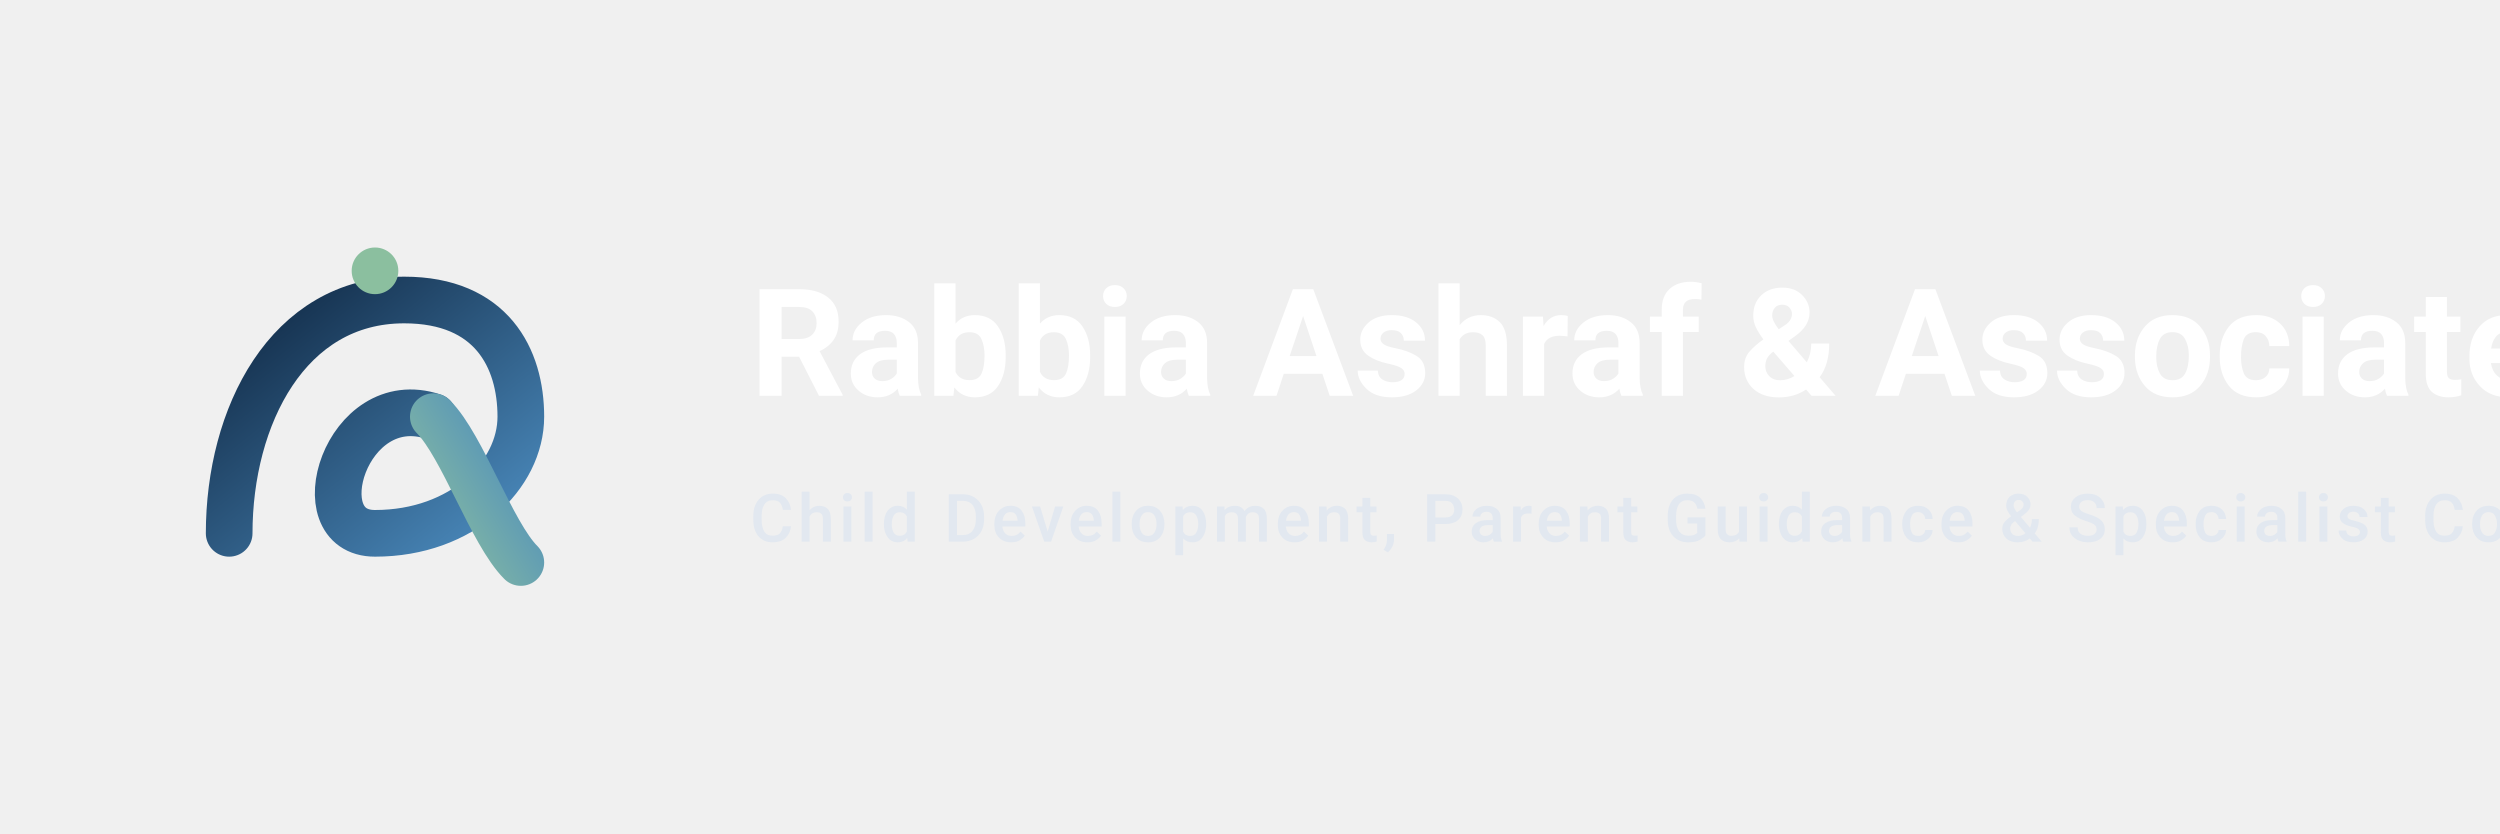
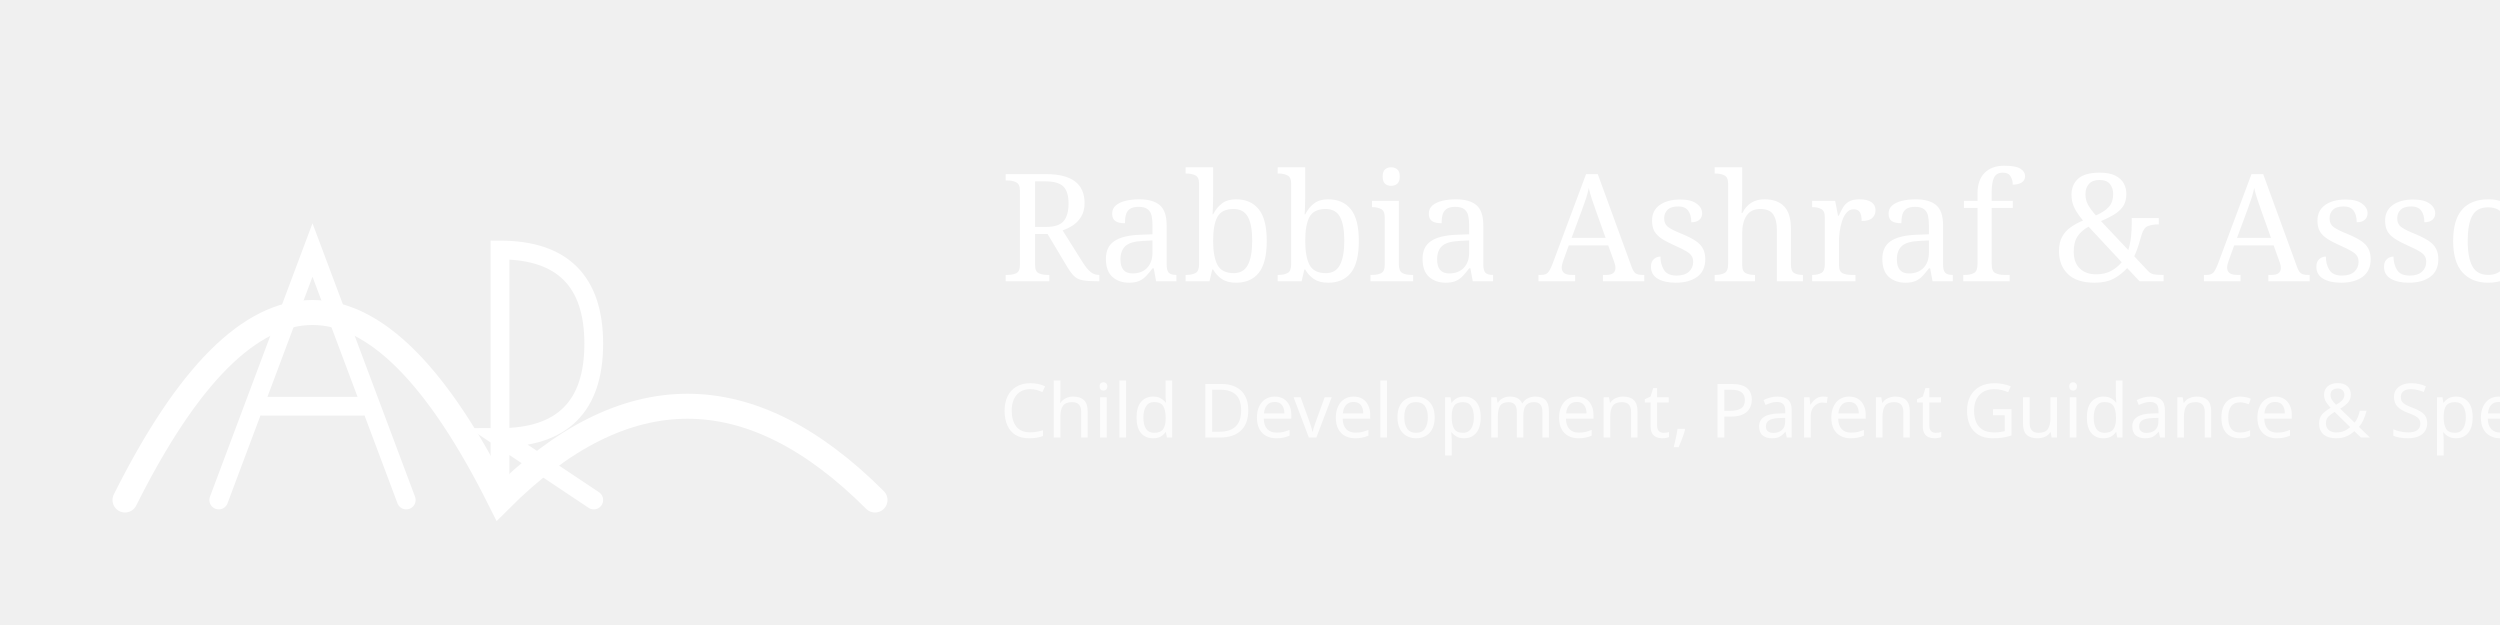
- <svg xmlns="http://www.w3.org/2000/svg" width="600" height="200" viewBox="0 0 600 200">
-   <g transform="translate(20, 0)">
-     <svg width="140" height="140" x="0" y="30" viewBox="0 0 200 200">
-       <defs>
-         <linearGradient id="grad1" x1="0%" y1="0%" x2="100%" y2="100%">
-           <stop offset="0%" stop-color="#0F2742" />
-           <stop offset="100%" stop-color="#4B8BBE" />
-         </linearGradient>
-         <linearGradient id="grad2" x1="0%" y1="100%" x2="100%" y2="0%">
-           <stop offset="0%" stop-color="#8BBF9F" />
-           <stop offset="100%" stop-color="#4B8BBE" />
-         </linearGradient>
-         <linearGradient id="gradLight" x1="0%" y1="0%" x2="100%" y2="100%">
-           <stop offset="0%" stop-color="#FFFFFF" />
-           <stop offset="100%" stop-color="#E2E8F0" />
-         </linearGradient>
-       </defs>
-       <path d="M50 140 C 50 100, 70 60, 110 60 C 140 60, 150 80, 150 100 C 150 120, 130 140, 100 140 C 75 140, 90 90, 120 100" fill="none" stroke="url(#grad1)" stroke-width="16" stroke-linecap="round" />
-       <path d="M120 100 C 130 110, 140 140, 150 150" fill="none" stroke="url(#grad2)" stroke-width="16" stroke-linecap="round" />
-       <circle cx="100" cy="50" r="8" fill="#8BBF9F" />
-     </svg>
-     <text x="160" y="95" font-family="-apple-system, BlinkMacSystemFont, 'Segoe UI', Roboto, Helvetica, Arial, sans-serif, 'Apple Color Emoji', 'Segoe UI Emoji', 'Segoe UI Symbol'" font-size="36" font-weight="700" fill="#FFFFFF">Rabbia Ashraf &amp; Associates</text>
-     <text x="160" y="130" font-family="-apple-system, BlinkMacSystemFont, 'Segoe UI', Roboto, Helvetica, Arial, sans-serif, 'Apple Color Emoji', 'Segoe UI Emoji', 'Segoe UI Symbol'" font-size="16" font-weight="500" fill="#E2E8F0" letter-spacing="1">Child Development, Parent Guidance &amp; Specialist Consultation</text>
-   </g>
+ <svg xmlns="http://www.w3.org/2000/svg" viewBox="0 0 400 100">
+   <path d="M 20 80 Q 50 20 80 80 Q 110 50 140 80" fill="none" stroke="#FFFFFF" stroke-width="4" stroke-linecap="round" />
+   <path d="M 35 80 L 50 40 L 65 80 M 42 65 L 58 65 M 80 80 L 80 40 Q 95 40 95 55 Q 95 70 80 70 L 95 80" fill="none" stroke="#FFFFFF" stroke-width="3" stroke-linecap="round" />
+   <text x="160" y="45" font-family="serif" font-size="24" fill="#FFFFFF">Rabbia Ashraf &amp; Associates</text>
+   <text x="160" y="70" font-family="sans-serif" font-size="12" fill="#FFFFFF" opacity="0.8">Child Development, Parent Guidance &amp; Specialist Consultation</text>
</svg>
